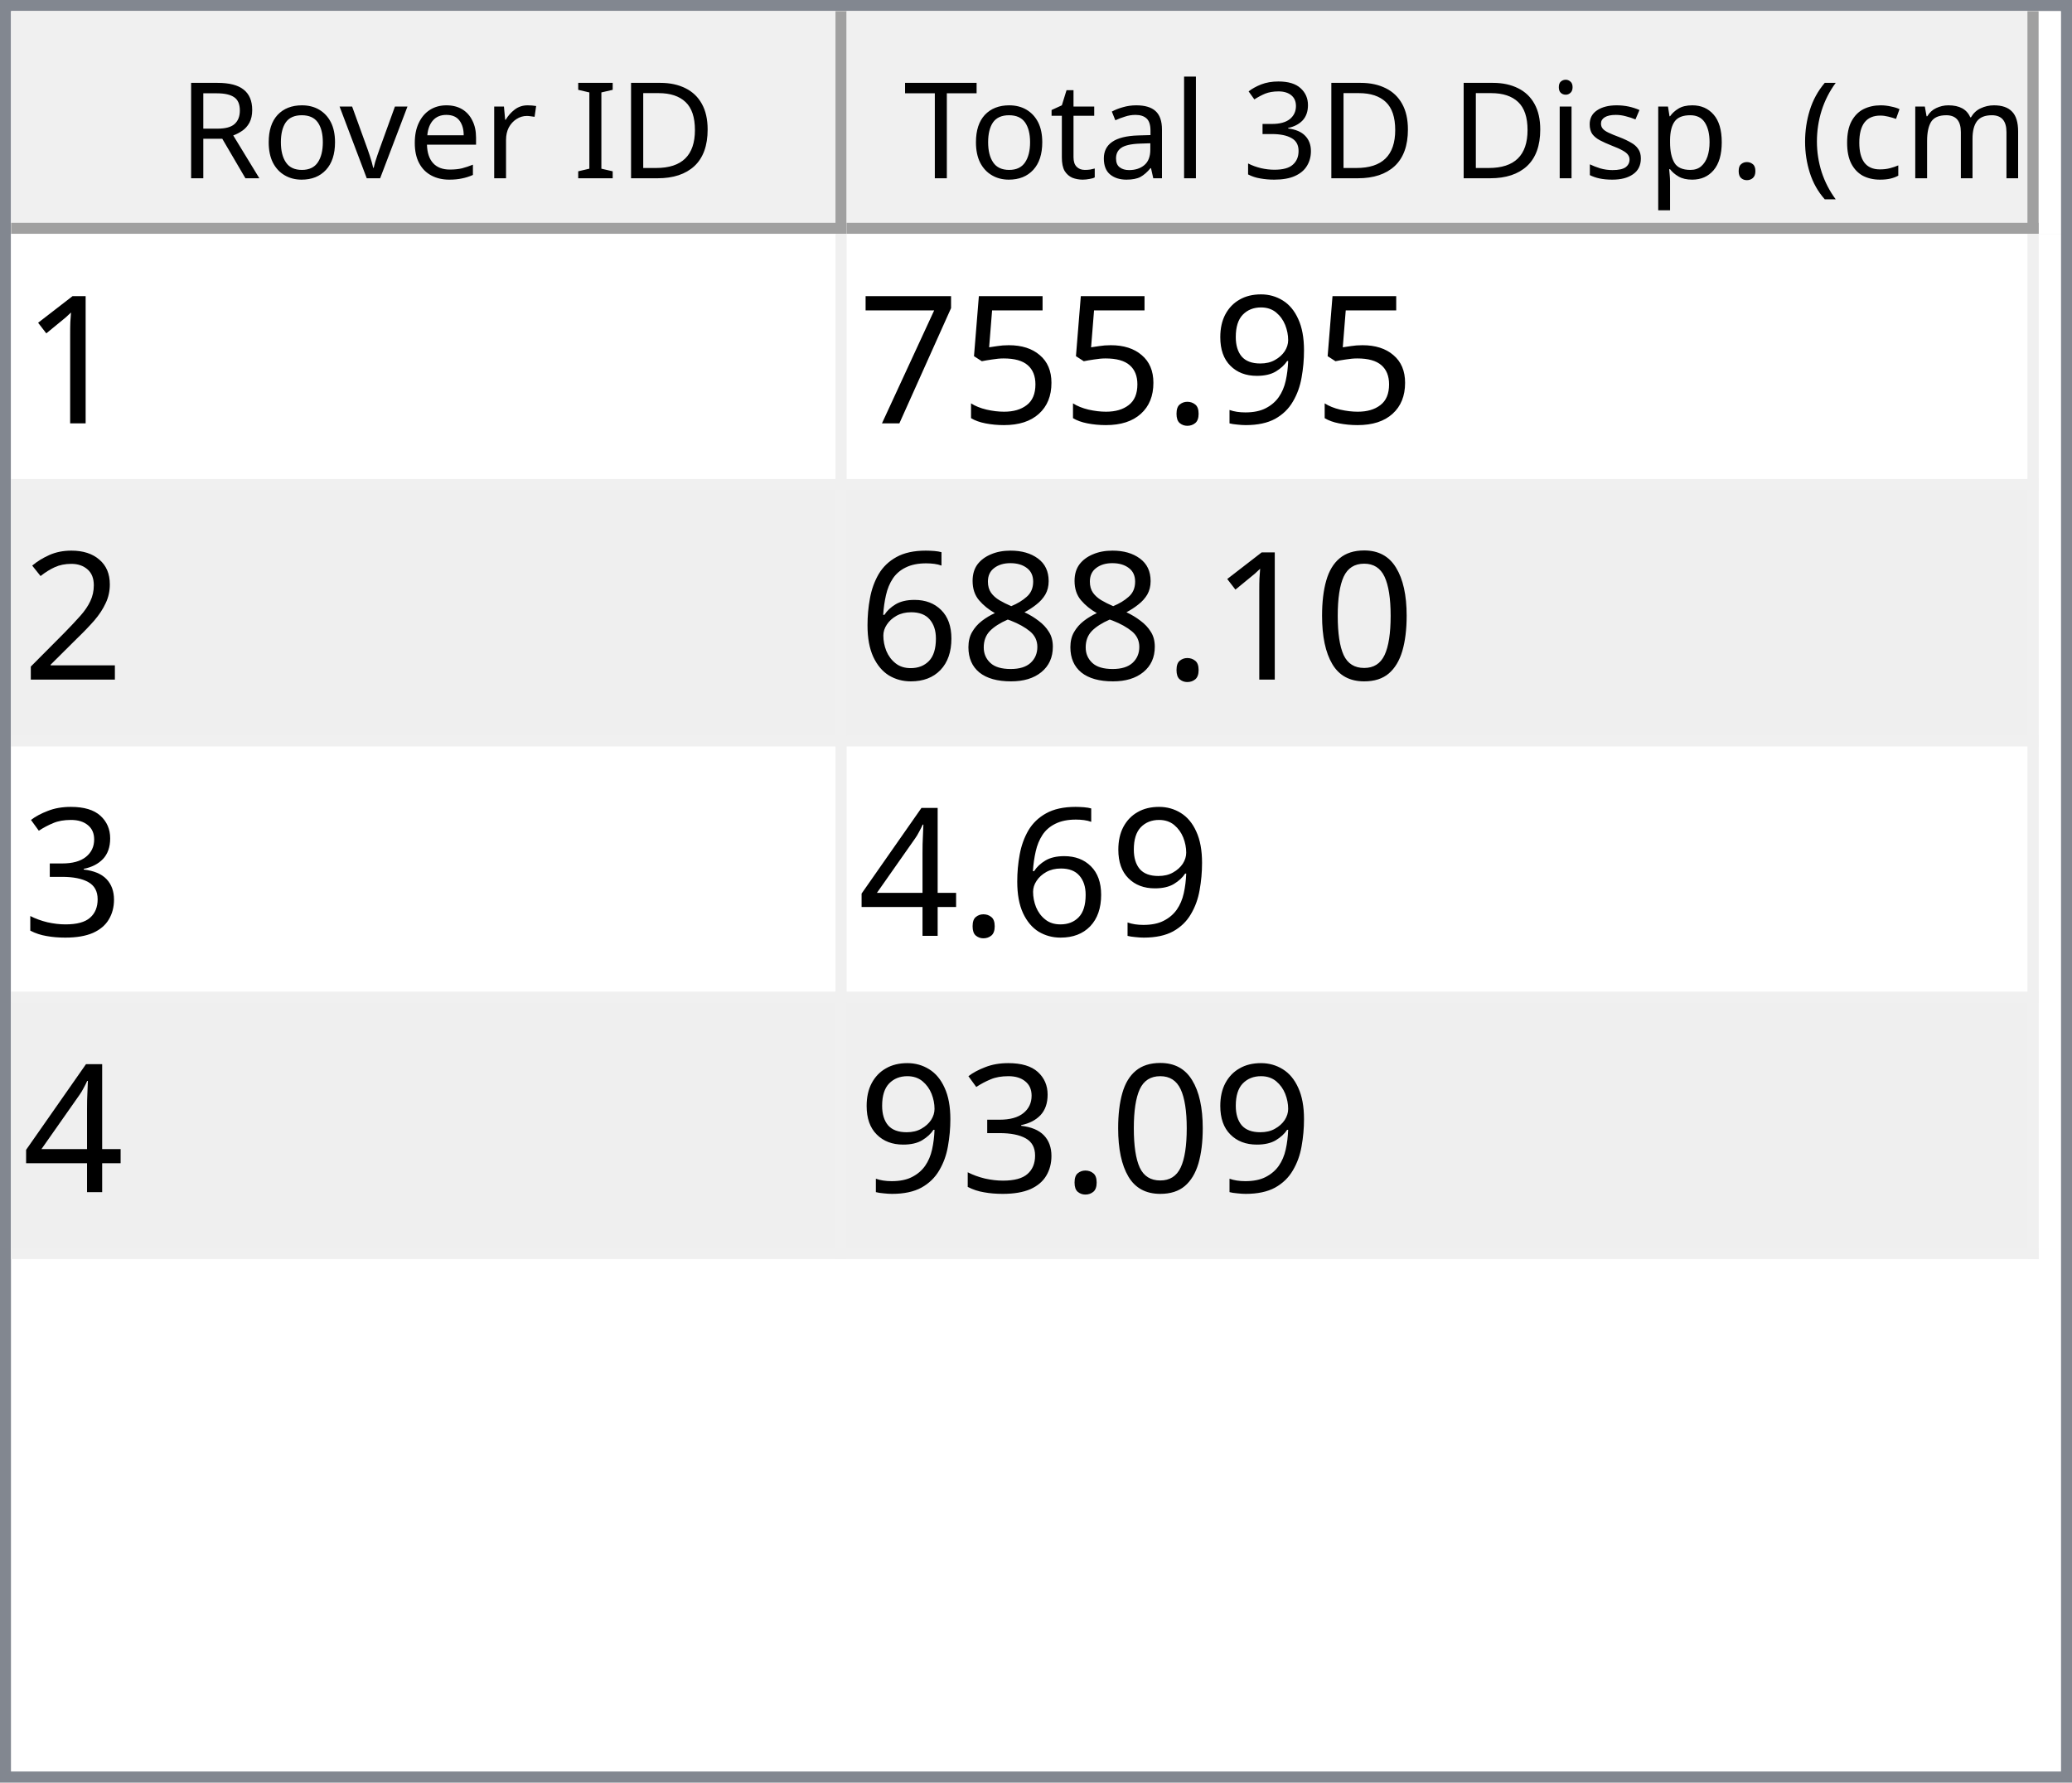
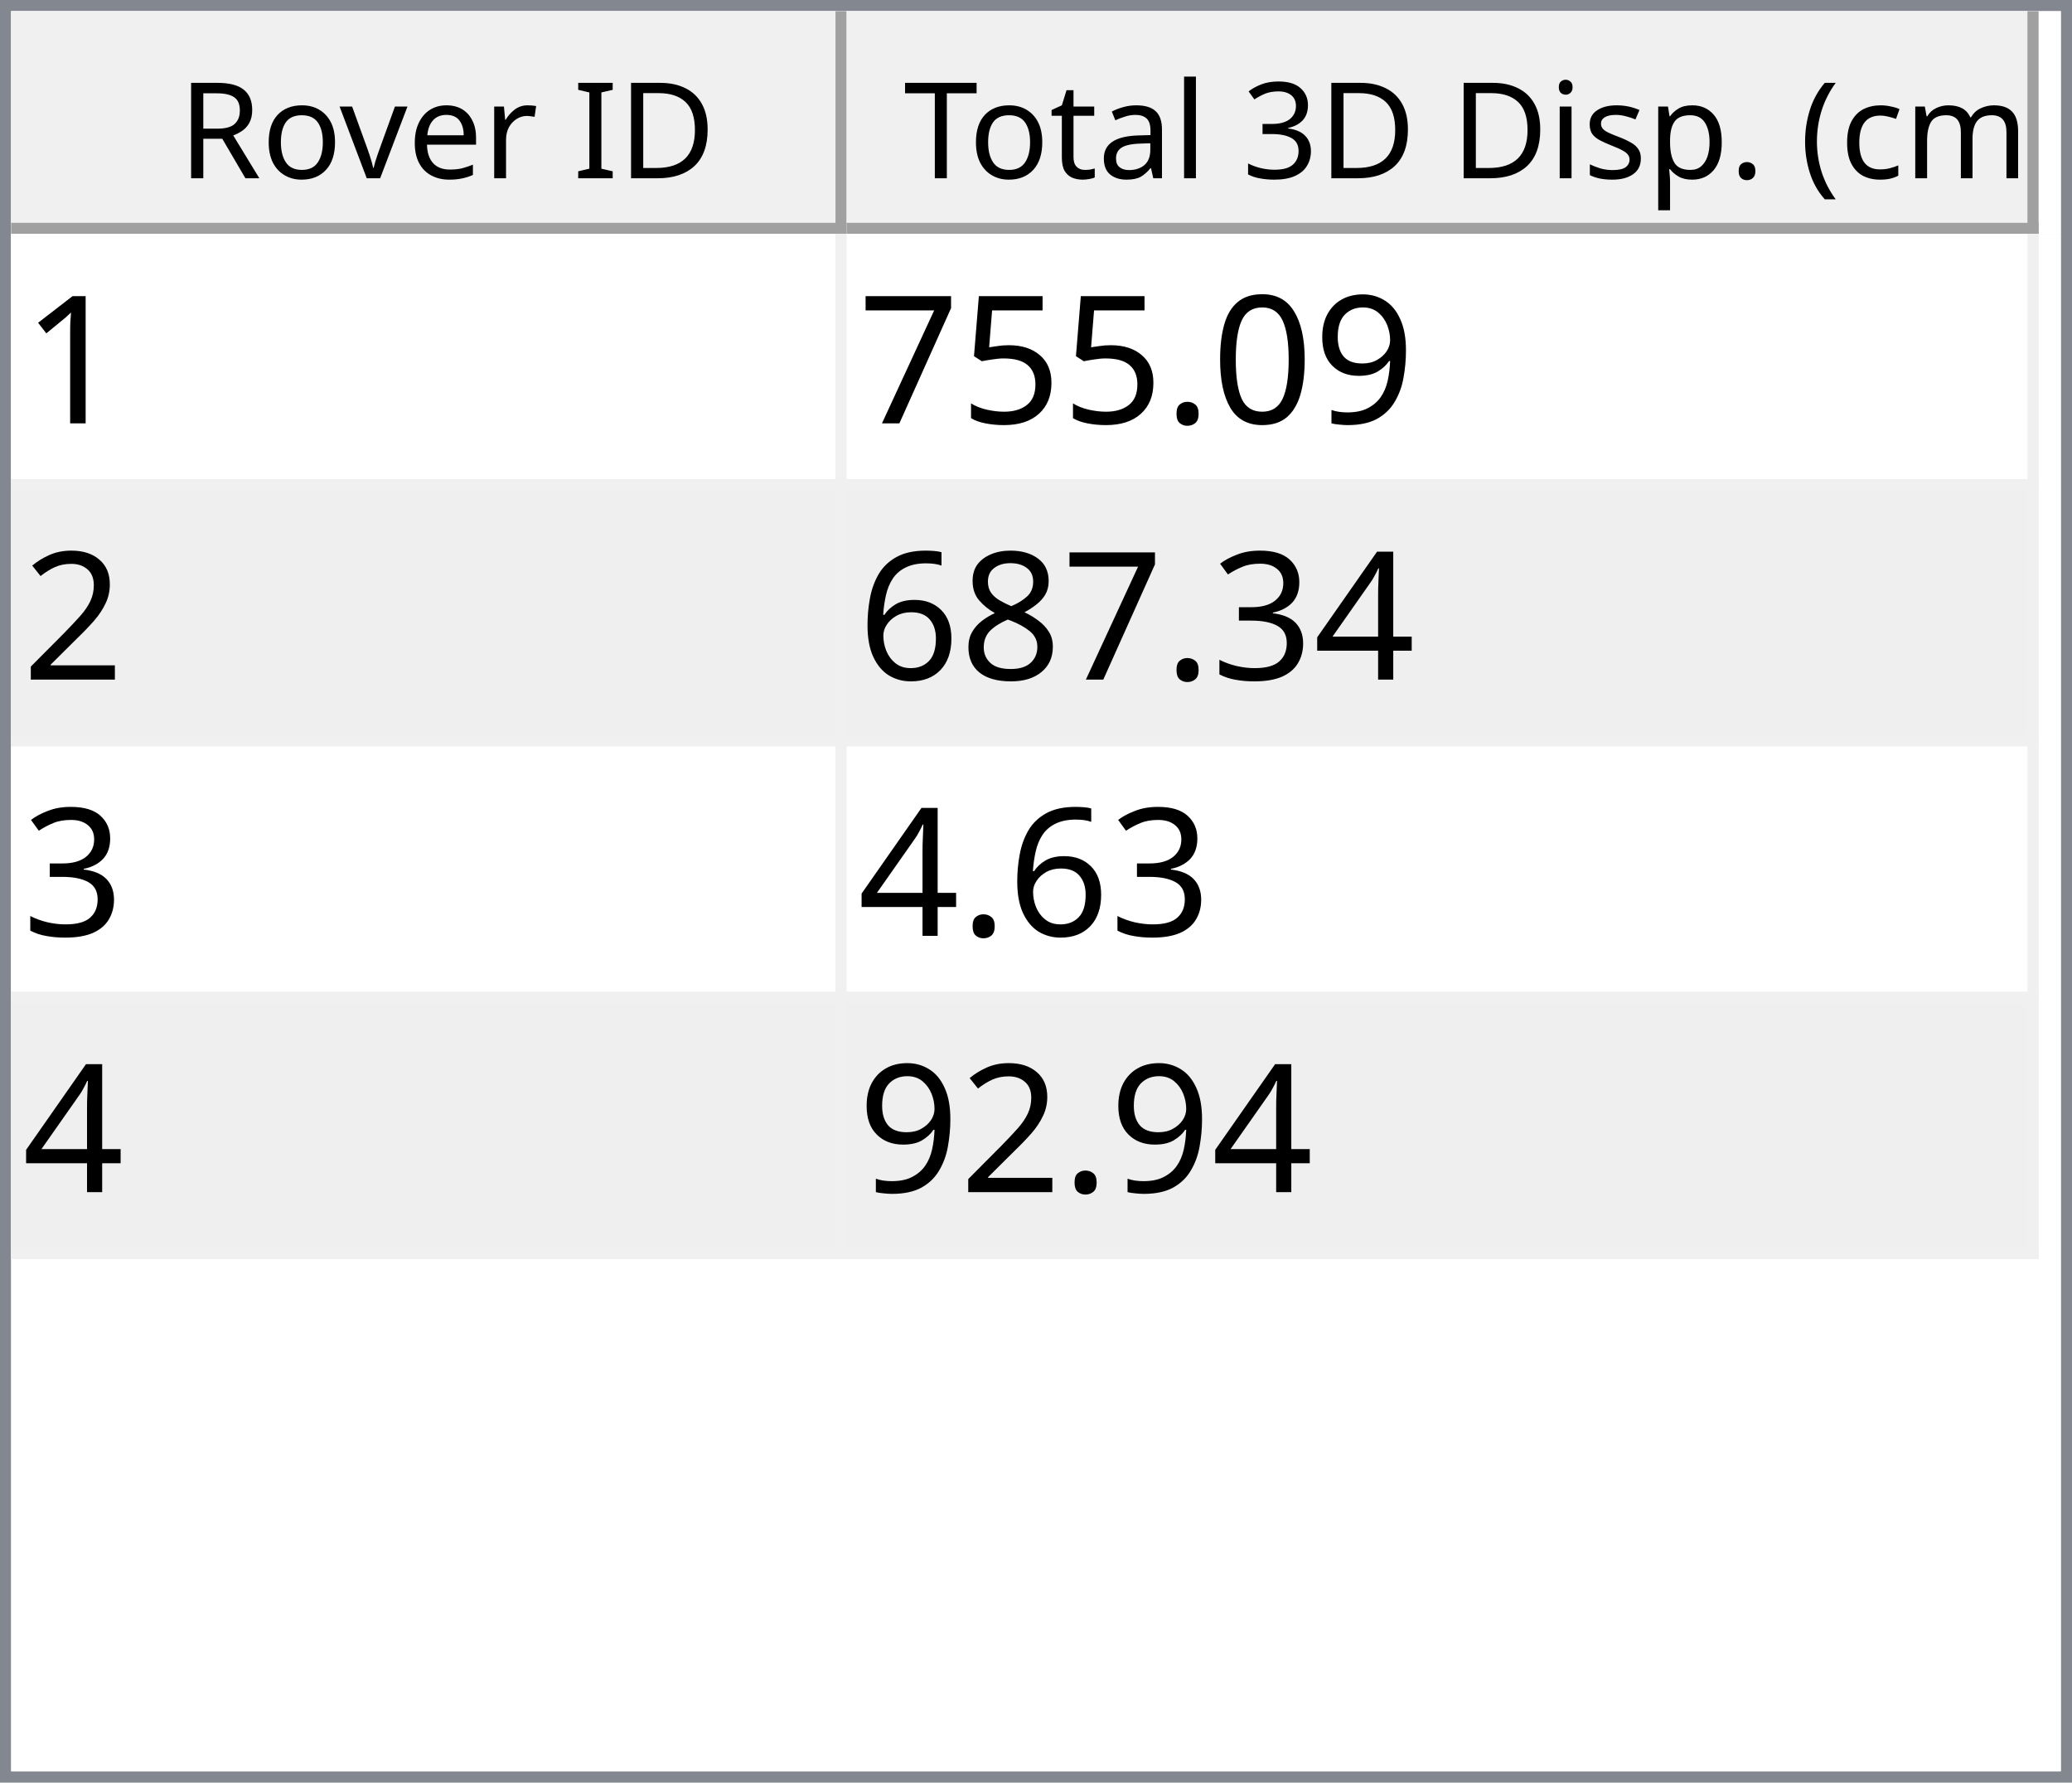
<svg xmlns="http://www.w3.org/2000/svg" style="fill-opacity:1; color-rendering:auto; color-interpolation:auto; text-rendering:auto; stroke:black; stroke-linecap:square; stroke-miterlimit:10; shape-rendering:auto; stroke-opacity:1; fill:black; stroke-dasharray:none; font-weight:normal; stroke-width:1; font-family:'Dialog'; font-style:normal; stroke-linejoin:miter; font-size:12px; stroke-dashoffset:0; image-rendering:auto;" width="186" height="160">
  <defs id="genericDefs" />
  <g>
    <defs id="defs1">
      <clipPath clipPathUnits="userSpaceOnUse" id="clipPath1">
        <path d="M0 0 L186 0 L186 160 L0 160 L0 0 Z" />
      </clipPath>
      <clipPath clipPathUnits="userSpaceOnUse" id="clipPath2">
        <path d="M0 0 L0 160 L186 160 L186 0 Z" />
      </clipPath>
      <clipPath clipPathUnits="userSpaceOnUse" id="clipPath3">
        <path d="M0 0 L0 20 L184 20 L184 0 Z" />
      </clipPath>
      <clipPath clipPathUnits="userSpaceOnUse" id="clipPath4">
        <path d="M0 0 L0 20 L75 20 L75 0 Z" />
      </clipPath>
      <clipPath clipPathUnits="userSpaceOnUse" id="clipPath5">
        <path d="M1 1 L1 19 L74 19 L74 1 Z" />
      </clipPath>
      <clipPath clipPathUnits="userSpaceOnUse" id="clipPath6">
        <path d="M0 0 L0 18 L73 18 L73 0 Z" />
      </clipPath>
      <clipPath clipPathUnits="userSpaceOnUse" id="clipPath7">
        <path d="M-0.5 -0.5 L-0.5 19.5 L74.5 19.5 L74.5 -0.5 Z" />
      </clipPath>
      <clipPath clipPathUnits="userSpaceOnUse" id="clipPath8">
        <path d="M0 0 L0 20 L107 20 L107 0 Z" />
      </clipPath>
      <clipPath clipPathUnits="userSpaceOnUse" id="clipPath9">
        <path d="M1 1 L1 19 L106 19 L106 1 Z" />
      </clipPath>
      <clipPath clipPathUnits="userSpaceOnUse" id="clipPath10">
        <path d="M0 0 L0 18 L105 18 L105 0 Z" />
      </clipPath>
      <clipPath clipPathUnits="userSpaceOnUse" id="clipPath11">
        <path d="M-0.5 -0.5 L-0.5 19.5 L106.5 19.5 L106.5 -0.5 Z" />
      </clipPath>
      <clipPath clipPathUnits="userSpaceOnUse" id="clipPath12">
        <path d="M0 0 L0 138 L184 138 L184 0 Z" />
      </clipPath>
      <clipPath clipPathUnits="userSpaceOnUse" id="clipPath13">
        <path d="M0 0 L0 92 L182 92 L182 0 Z" />
      </clipPath>
      <clipPath clipPathUnits="userSpaceOnUse" id="clipPath14">
        <path d="M-0.5 -0.5 L-0.5 91.5 L181.5 91.5 L181.5 -0.5 Z" />
      </clipPath>
      <clipPath clipPathUnits="userSpaceOnUse" id="clipPath15">
        <path d="M0 0 L0 22 L74 22 L74 0 Z" />
      </clipPath>
      <clipPath clipPathUnits="userSpaceOnUse" id="clipPath16">
        <path d="M0 0 L0 22 L106 22 L106 0 Z" />
      </clipPath>
      <font horiz-adv-x="64.551" id="font1">
        <font-face ascent="107.91" descent="25.098" units-per-em="100" style="font-style:normal; font-family:Segoe UI; font-weight:normal;" />
        <missing-glyph horiz-adv-x="64.551" d="M8.109 0 L8.109 68.266 L56.453 68.266 L56.453 0 L8.109 0 ZM15.328 7.234 L49.219 7.234 L49.219 61.031 L15.328 61.031 L15.328 7.234 Z" />
        <glyph unicode="D" horiz-adv-x="70.117" d="M9.188 0 L9.188 70.016 L28.516 70.016 Q65.531 70.016 65.531 35.891 Q65.531 19.672 55.25 9.836 Q44.969 0 27.734 0 L9.188 0 ZM17.391 62.594 L17.391 7.422 L27.828 7.422 Q41.609 7.422 49.273 14.797 Q56.938 22.172 56.938 35.688 Q56.938 62.594 28.328 62.594 L17.391 62.594 Z" />
        <glyph unicode="I" horiz-adv-x="26.611" d="M17.391 0 L9.188 0 L9.188 70.016 L17.391 70.016 L17.391 0 Z" />
        <glyph unicode=" " horiz-adv-x="27.393" d="" />
        <glyph unicode="r" horiz-adv-x="34.766" d="M34.188 41.891 Q32.078 43.5 28.125 43.5 Q23 43.5 19.555 38.672 Q16.109 33.844 16.109 25.484 L16.109 0 L8.109 0 L8.109 50 L16.109 50 L16.109 39.703 L16.312 39.703 Q18.016 44.969 21.531 47.922 Q25.047 50.875 29.391 50.875 Q32.516 50.875 34.188 50.203 L34.188 41.891 Z" />
        <glyph unicode="e" horiz-adv-x="52.295" d="M48.297 23 L12.984 23 Q13.188 14.656 17.484 10.109 Q21.781 5.562 29.297 5.562 Q37.75 5.562 44.828 11.141 L44.828 3.609 Q38.234 -1.172 27.391 -1.172 Q16.797 -1.172 10.742 5.641 Q4.688 12.453 4.688 24.812 Q4.688 36.469 11.305 43.82 Q17.922 51.172 27.734 51.172 Q37.547 51.172 42.922 44.828 Q48.297 38.484 48.297 27.203 L48.297 23 ZM40.094 29.781 Q40.047 36.719 36.75 40.578 Q33.453 44.438 27.594 44.438 Q21.922 44.438 17.969 40.383 Q14.016 36.328 13.094 29.781 L40.094 29.781 Z" />
        <glyph unicode="v" horiz-adv-x="47.9" d="M47.406 50 L27.484 0 L19.625 0 L0.688 50 L9.469 50 L22.172 13.672 Q23.578 9.672 23.922 6.688 L24.125 6.688 Q24.609 10.453 25.688 13.484 L38.969 50 L47.406 50 Z" />
        <glyph unicode="o" horiz-adv-x="58.594" d="M29 -1.172 Q17.922 -1.172 11.305 5.836 Q4.688 12.844 4.688 24.422 Q4.688 37.016 11.57 44.094 Q18.453 51.172 30.172 51.172 Q41.359 51.172 47.633 44.289 Q53.906 37.406 53.906 25.203 Q53.906 13.234 47.141 6.031 Q40.375 -1.172 29 -1.172 ZM29.594 44.438 Q21.875 44.438 17.383 39.188 Q12.891 33.938 12.891 24.703 Q12.891 15.828 17.43 10.695 Q21.969 5.562 29.594 5.562 Q37.359 5.562 41.531 10.594 Q45.703 15.625 45.703 24.906 Q45.703 34.281 41.531 39.359 Q37.359 44.438 29.594 44.438 Z" />
        <glyph unicode="R" horiz-adv-x="59.814" d="M59.375 0 L49.609 0 L37.891 19.625 Q36.281 22.359 34.766 24.289 Q33.25 26.219 31.664 27.438 Q30.078 28.656 28.25 29.219 Q26.422 29.781 24.125 29.781 L17.391 29.781 L17.391 0 L9.188 0 L9.188 70.016 L30.078 70.016 Q34.672 70.016 38.555 68.867 Q42.438 67.719 45.289 65.375 Q48.141 63.031 49.758 59.547 Q51.375 56.062 51.375 51.375 Q51.375 47.703 50.273 44.656 Q49.172 41.609 47.148 39.211 Q45.125 36.812 42.266 35.133 Q39.406 33.453 35.844 32.516 L35.844 32.328 Q37.594 31.547 38.891 30.547 Q40.188 29.547 41.359 28.18 Q42.531 26.812 43.68 25.078 Q44.828 23.344 46.234 21.047 L59.375 0 ZM17.391 62.594 L17.391 37.203 L28.516 37.203 Q31.594 37.203 34.203 38.133 Q36.812 39.062 38.719 40.797 Q40.625 42.531 41.703 45.047 Q42.781 47.562 42.781 50.688 Q42.781 56.297 39.141 59.445 Q35.5 62.594 28.609 62.594 L17.391 62.594 Z" />
        <glyph unicode=")" horiz-adv-x="30.176" d="M8.297 -15.922 L1.172 -15.922 Q16.406 2.344 16.406 26.812 Q16.406 51.469 1.078 70.016 L8.297 70.016 Q23.531 52.156 23.531 26.703 Q23.531 1.375 8.297 -15.922 Z" />
        <glyph unicode="m" horiz-adv-x="86.133" d="M79.109 0 L71.094 0 L71.094 28.719 Q71.094 37.016 68.531 40.727 Q65.969 44.438 59.906 44.438 Q54.781 44.438 51.195 39.75 Q47.609 35.062 47.609 28.516 L47.609 0 L39.594 0 L39.594 29.688 Q39.594 44.438 28.219 44.438 Q22.953 44.438 19.531 40.016 Q16.109 35.594 16.109 28.516 L16.109 0 L8.109 0 L8.109 50 L16.109 50 L16.109 42.094 L16.312 42.094 Q21.625 51.172 31.844 51.172 Q36.969 51.172 40.773 48.312 Q44.578 45.453 46 40.828 Q51.562 51.172 62.594 51.172 Q79.109 51.172 79.109 30.812 L79.109 0 Z" />
        <glyph unicode="c" horiz-adv-x="46.191" d="M42.188 2.297 Q36.422 -1.172 28.516 -1.172 Q17.828 -1.172 11.258 5.789 Q4.688 12.75 4.688 23.828 Q4.688 36.188 11.766 43.68 Q18.844 51.172 30.672 51.172 Q37.25 51.172 42.281 48.734 L42.281 40.531 Q36.719 44.438 30.375 44.438 Q22.703 44.438 17.797 38.945 Q12.891 33.453 12.891 24.516 Q12.891 15.719 17.508 10.641 Q22.125 5.562 29.891 5.562 Q36.422 5.562 42.188 9.906 L42.188 2.297 Z" />
        <glyph unicode="(" horiz-adv-x="30.176" d="M29.109 -15.922 L21.969 -15.922 Q6.844 1.375 6.844 26.703 Q6.844 52.156 21.969 70.016 L29.203 70.016 Q13.875 51.469 13.875 26.812 Q13.875 2.344 29.109 -15.922 Z" />
        <glyph unicode="." horiz-adv-x="21.68" d="M10.891 -1.078 Q8.641 -1.078 7.055 0.539 Q5.469 2.156 5.469 4.391 Q5.469 6.641 7.055 8.273 Q8.641 9.906 10.891 9.906 Q13.188 9.906 14.797 8.273 Q16.406 6.641 16.406 4.391 Q16.406 2.156 14.797 0.539 Q13.188 -1.078 10.891 -1.078 Z" />
        <glyph unicode="p" horiz-adv-x="58.789" d="M16.312 7.234 L16.109 7.234 L16.109 -23 L8.109 -23 L8.109 50 L16.109 50 L16.109 41.219 L16.312 41.219 Q22.219 51.172 33.594 51.172 Q43.266 51.172 48.688 44.461 Q54.109 37.75 54.109 26.469 Q54.109 13.922 48 6.375 Q41.891 -1.172 31.297 -1.172 Q21.578 -1.172 16.312 7.234 ZM16.109 27.391 L16.109 20.406 Q16.109 14.203 20.141 9.883 Q24.172 5.562 30.375 5.562 Q37.641 5.562 41.773 11.133 Q45.906 16.703 45.906 26.609 Q45.906 34.969 42.047 39.703 Q38.188 44.438 31.594 44.438 Q24.609 44.438 20.359 39.578 Q16.109 34.719 16.109 27.391 Z" />
        <glyph unicode="s" horiz-adv-x="42.432" d="M5.078 1.812 L5.078 10.406 Q11.625 5.562 19.484 5.562 Q30.031 5.562 30.031 12.594 Q30.031 14.594 29.125 15.992 Q28.219 17.391 26.68 18.461 Q25.141 19.531 23.07 20.383 Q21 21.234 18.609 22.172 Q15.281 23.484 12.766 24.828 Q10.25 26.172 8.57 27.859 Q6.891 29.547 6.031 31.695 Q5.172 33.844 5.172 36.719 Q5.172 40.234 6.789 42.945 Q8.406 45.656 11.086 47.484 Q13.766 49.312 17.211 50.242 Q20.656 51.172 24.312 51.172 Q30.812 51.172 35.938 48.922 L35.938 40.828 Q30.422 44.438 23.25 44.438 Q21 44.438 19.195 43.922 Q17.391 43.406 16.094 42.477 Q14.797 41.547 14.086 40.258 Q13.375 38.969 13.375 37.406 Q13.375 35.453 14.086 34.133 Q14.797 32.812 16.164 31.789 Q17.531 30.766 19.484 29.938 Q21.438 29.109 23.922 28.125 Q27.25 26.859 29.883 25.516 Q32.516 24.172 34.375 22.484 Q36.234 20.797 37.234 18.602 Q38.234 16.406 38.234 13.375 Q38.234 9.672 36.602 6.938 Q34.969 4.203 32.234 2.398 Q29.5 0.594 25.93 -0.289 Q22.359 -1.172 18.453 -1.172 Q10.75 -1.172 5.078 1.812 Z" />
        <glyph unicode="i" horiz-adv-x="24.219" d="M12.203 62.703 Q10.062 62.703 8.547 64.164 Q7.031 65.625 7.031 67.875 Q7.031 70.125 8.547 71.609 Q10.062 73.094 12.203 73.094 Q14.406 73.094 15.945 71.609 Q17.484 70.125 17.484 67.875 Q17.484 65.719 15.945 64.211 Q14.406 62.703 12.203 62.703 ZM16.109 0 L8.109 0 L8.109 50 L16.109 50 L16.109 0 Z" />
        <glyph unicode="3" horiz-adv-x="53.906" d="M46.531 19.828 Q46.531 15.094 44.75 11.211 Q42.969 7.328 39.719 4.57 Q36.469 1.812 31.93 0.297 Q27.391 -1.219 21.922 -1.219 Q11.922 -1.219 6 2.594 L6 11.188 Q13.094 5.609 22.219 5.609 Q25.875 5.609 28.828 6.539 Q31.781 7.469 33.906 9.227 Q36.031 10.984 37.18 13.477 Q38.328 15.969 38.328 19.094 Q38.328 32.812 18.797 32.812 L12.984 32.812 L12.984 39.594 L18.5 39.594 Q35.797 39.594 35.797 52.484 Q35.797 64.406 22.609 64.406 Q15.188 64.406 8.688 59.422 L8.688 67.188 Q15.375 71.188 24.609 71.188 Q29 71.188 32.57 69.969 Q36.141 68.75 38.68 66.555 Q41.219 64.359 42.609 61.281 Q44 58.203 44 54.5 Q44 40.672 30.031 36.719 L30.031 36.531 Q33.594 36.141 36.625 34.797 Q39.656 33.453 41.852 31.305 Q44.047 29.156 45.289 26.25 Q46.531 23.344 46.531 19.828 Z" />
        <glyph unicode="l" horiz-adv-x="24.219" d="M16.109 0 L8.109 0 L8.109 74.031 L16.109 74.031 L16.109 0 Z" />
        <glyph unicode="a" horiz-adv-x="50.879" d="M43.891 0 L35.891 0 L35.891 7.812 L35.688 7.812 Q30.469 -1.172 20.312 -1.172 Q12.844 -1.172 8.617 2.781 Q4.391 6.734 4.391 13.281 Q4.391 27.297 20.906 29.594 L35.891 31.688 Q35.891 44.438 25.594 44.438 Q16.547 44.438 9.281 38.281 L9.281 46.484 Q16.656 51.172 26.266 51.172 Q43.891 51.172 43.891 32.516 L43.891 0 ZM35.891 25.297 L23.828 23.641 Q18.266 22.859 15.43 20.875 Q12.594 18.891 12.594 13.875 Q12.594 10.203 15.211 7.883 Q17.828 5.562 22.172 5.562 Q28.125 5.562 32.008 9.742 Q35.891 13.922 35.891 20.312 L35.891 25.297 Z" />
        <glyph unicode="t" horiz-adv-x="33.887" d="M31.297 0.484 Q28.469 -1.078 23.828 -1.078 Q10.688 -1.078 10.688 13.578 L10.688 43.172 L2.094 43.172 L2.094 50 L10.688 50 L10.688 62.203 L18.703 64.797 L18.703 50 L31.297 50 L31.297 43.172 L18.703 43.172 L18.703 14.984 Q18.703 9.969 20.414 7.82 Q22.125 5.672 26.078 5.672 Q29.109 5.672 31.297 7.328 L31.297 0.484 Z" />
        <glyph unicode="T" horiz-adv-x="52.393" d="M50.594 62.594 L30.375 62.594 L30.375 0 L22.172 0 L22.172 62.594 L2 62.594 L2 70.016 L50.594 70.016 L50.594 62.594 Z" />
      </font>
      <font horiz-adv-x="75.0" id="font2">
        <font-face ascent="100.537" descent="21.973" units-per-em="100" style="font-style:normal; font-family:sans-serif; font-weight:normal;" />
        <missing-glyph horiz-adv-x="75.0" d="M12.5 0 L12.5 62.5 L62.5 62.5 L62.5 0 L12.5 0 ZM14.062 1.562 L60.938 1.562 L60.938 60.938 L14.062 60.938 L14.062 1.562 Z" />
        <glyph unicode="1" horiz-adv-x="55.615" d="M37.25 0 L28.469 0 L28.469 56 Q25.297 52.984 20.141 49.953 Q14.984 46.922 10.891 45.406 L10.891 53.906 Q18.266 57.375 23.781 62.305 Q29.297 67.234 31.594 71.875 L37.25 71.875 L37.25 0 Z" />
        <glyph unicode="9" horiz-adv-x="55.615" d="M5.469 16.547 L13.922 17.328 Q14.984 11.375 18.016 8.688 Q21.047 6 25.781 6 Q29.828 6 32.883 7.859 Q35.938 9.719 37.891 12.82 Q39.844 15.922 41.164 21.195 Q42.484 26.469 42.484 31.938 Q42.484 32.516 42.438 33.688 Q39.797 29.5 35.234 26.883 Q30.672 24.266 25.344 24.266 Q16.453 24.266 10.305 30.711 Q4.156 37.156 4.156 47.703 Q4.156 58.594 10.578 65.234 Q17 71.875 26.656 71.875 Q33.641 71.875 39.43 68.117 Q45.219 64.359 48.219 57.398 Q51.219 50.438 51.219 37.25 Q51.219 23.531 48.242 15.406 Q45.266 7.281 39.383 3.031 Q33.5 -1.219 25.594 -1.219 Q17.188 -1.219 11.867 3.445 Q6.547 8.109 5.469 16.547 ZM41.453 48.141 Q41.453 55.719 37.43 60.156 Q33.406 64.594 27.734 64.594 Q21.875 64.594 17.531 59.812 Q13.188 55.031 13.188 47.406 Q13.188 40.578 17.312 36.305 Q21.438 32.031 27.484 32.031 Q33.594 32.031 37.523 36.305 Q41.453 40.578 41.453 48.141 Z" />
+         <glyph unicode="0" horiz-adv-x="55.615" d="M4.156 35.297 Q4.156 48 6.766 55.742 Q9.375 63.484 14.523 67.68 Q19.672 71.875 27.484 71.875 Q33.25 71.875 37.594 69.555 Q41.938 67.234 44.773 62.867 Q47.609 58.5 49.219 52.227 Q50.828 45.953 50.828 35.297 Q50.828 22.703 48.242 14.969 Q45.656 7.234 40.508 3.008 Q35.359 -1.219 27.484 -1.219 Q17.141 -1.219 11.234 6.203 Q4.156 15.141 4.156 35.297 ZM13.188 35.297 Q13.188 17.672 17.312 11.836 Q21.438 6 27.484 6 Q33.547 6 37.672 11.859 Q41.797 17.719 41.797 35.297 Q41.797 52.984 37.672 58.789 Q33.547 64.594 27.391 64.594 Q21.344 64.594 17.719 59.469 Q13.188 52.938 13.188 35.297 Z" />
        <glyph unicode="." horiz-adv-x="27.783" d="M9.078 0 L9.078 10.016 L19.094 10.016 L19.094 0 L9.078 0 Z" />
        <glyph unicode="5" horiz-adv-x="55.615" d="M4.156 18.75 L13.375 19.531 Q14.406 12.797 18.141 9.398 Q21.875 6 27.156 6 Q33.5 6 37.891 10.789 Q42.281 15.578 42.281 23.484 Q42.281 31 38.062 35.352 Q33.844 39.703 27 39.703 Q22.75 39.703 19.336 37.773 Q15.922 35.844 13.969 32.766 L5.719 33.844 L12.641 70.609 L48.25 70.609 L48.25 62.203 L19.672 62.203 L15.828 42.969 Q22.266 47.469 29.344 47.469 Q38.719 47.469 45.164 40.969 Q51.609 34.469 51.609 24.266 Q51.609 14.547 45.953 7.469 Q39.062 -1.219 27.156 -1.219 Q17.391 -1.219 11.211 4.25 Q5.031 9.719 4.156 18.75 Z" />
        <glyph unicode="7" horiz-adv-x="55.615" d="M4.734 62.203 L4.734 70.656 L51.078 70.656 L51.078 63.812 Q44.234 56.547 37.523 44.484 Q30.812 32.422 27.156 19.672 Q24.516 10.688 23.781 0 L14.75 0 Q14.891 8.453 18.062 20.414 Q21.234 32.375 27.172 43.484 Q33.109 54.594 39.797 62.203 L4.734 62.203 Z" />
        <glyph unicode="2" horiz-adv-x="55.615" d="M50.344 8.453 L50.344 0 L3.031 0 Q2.938 3.172 4.047 6.109 Q5.859 10.938 9.836 15.625 Q13.812 20.312 21.344 26.469 Q33.016 36.031 37.117 41.625 Q41.219 47.219 41.219 52.203 Q41.219 57.422 37.477 61.008 Q33.734 64.594 27.734 64.594 Q21.391 64.594 17.578 60.789 Q13.766 56.984 13.719 50.25 L4.688 51.172 Q5.609 61.281 11.664 66.578 Q17.719 71.875 27.938 71.875 Q38.234 71.875 44.242 66.164 Q50.25 60.453 50.25 52 Q50.25 47.703 48.492 43.555 Q46.734 39.406 42.656 34.812 Q38.578 30.219 29.109 22.219 Q21.188 15.578 18.945 13.211 Q16.703 10.844 15.234 8.453 L50.344 8.453 Z" />
-         <glyph unicode="0" horiz-adv-x="55.615" d="M4.156 35.297 Q4.156 48 6.766 55.742 Q9.375 63.484 14.523 67.68 Q19.672 71.875 27.484 71.875 Q33.25 71.875 37.594 69.555 Q41.938 67.234 44.773 62.867 Q47.609 58.5 49.219 52.227 Q50.828 45.953 50.828 35.297 Q50.828 22.703 48.242 14.969 Q45.656 7.234 40.508 3.008 Q35.359 -1.219 27.484 -1.219 Q17.141 -1.219 11.234 6.203 Q4.156 15.141 4.156 35.297 ZM13.188 35.297 Q13.188 17.672 17.312 11.836 Q21.438 6 27.484 6 Q33.547 6 37.672 11.859 Q41.797 17.719 41.797 35.297 Q41.797 52.984 37.672 58.789 Q33.547 64.594 27.391 64.594 Q21.344 64.594 17.719 59.469 Q13.188 52.938 13.188 35.297 Z" />
+         <glyph unicode="4" horiz-adv-x="55.615" d="M32.328 0 L32.328 17.141 L1.266 17.141 L1.266 25.203 L33.938 71.578 L41.109 71.578 L41.109 25.203 L50.781 25.203 L50.781 17.141 L41.109 17.141 L41.109 0 L32.328 0 ZM32.328 25.203 L32.328 57.469 L9.906 25.203 L32.328 25.203 Z" />
+         <glyph unicode="3" horiz-adv-x="55.615" d="M4.203 18.891 L12.984 20.062 Q14.5 12.594 18.141 9.297 Q21.781 6 27 6 Q33.203 6 37.477 10.297 Q41.75 14.594 41.75 20.953 Q41.75 27 37.797 30.93 Q33.844 34.859 27.734 34.859 Q25.25 34.859 21.531 33.891 L22.516 41.609 Q23.391 41.5 23.922 41.5 Q29.547 41.5 34.039 44.43 Q38.531 47.359 38.531 53.469 Q38.531 58.297 35.258 61.477 Q31.984 64.656 26.812 64.656 Q21.688 64.656 18.266 61.43 Q14.844 58.203 13.875 51.766 L5.078 53.328 Q6.688 62.156 12.398 67.016 Q18.109 71.875 26.609 71.875 Q32.469 71.875 37.398 69.359 Q42.328 66.844 44.945 62.5 Q47.562 58.156 47.562 53.266 Q47.562 48.641 45.07 44.828 Q42.578 41.016 37.703 38.766 Q44.047 37.312 47.562 32.695 Q51.078 28.078 51.078 21.141 Q51.078 11.766 44.242 5.25 Q37.406 -1.266 26.953 -1.266 Q17.531 -1.266 11.305 4.352 Q5.078 9.969 4.203 18.891 Z" />
        <glyph unicode="8" horiz-adv-x="55.615" d="M17.672 38.812 Q12.203 40.828 9.57 44.539 Q6.938 48.25 6.938 53.422 Q6.938 61.234 12.555 66.555 Q18.172 71.875 27.484 71.875 Q36.859 71.875 42.578 66.43 Q48.297 60.984 48.297 53.172 Q48.297 48.188 45.68 44.508 Q43.062 40.828 37.75 38.812 Q44.344 36.672 47.781 31.883 Q51.219 27.094 51.219 20.453 Q51.219 11.281 44.727 5.031 Q38.234 -1.219 27.641 -1.219 Q17.047 -1.219 10.547 5.055 Q4.047 11.328 4.047 20.703 Q4.047 27.688 7.594 32.398 Q11.141 37.109 17.672 38.812 ZM15.922 53.719 Q15.922 48.641 19.195 45.414 Q22.469 42.188 27.688 42.188 Q32.766 42.188 36.016 45.383 Q39.266 48.578 39.266 53.219 Q39.266 58.062 35.914 61.359 Q32.562 64.656 27.594 64.656 Q22.562 64.656 19.242 61.43 Q15.922 58.203 15.922 53.719 ZM13.094 20.656 Q13.094 16.891 14.875 13.375 Q16.656 9.859 20.172 7.93 Q23.688 6 27.734 6 Q34.031 6 38.133 10.055 Q42.234 14.109 42.234 20.359 Q42.234 26.703 38.016 30.859 Q33.797 35.016 27.438 35.016 Q21.234 35.016 17.164 30.914 Q13.094 26.812 13.094 20.656 Z" />
        <glyph unicode="6" horiz-adv-x="55.615" d="M49.75 54.047 L41.016 53.375 Q39.844 58.547 37.703 60.891 Q34.125 64.656 28.906 64.656 Q24.703 64.656 21.531 62.312 Q17.391 59.281 14.992 53.469 Q12.594 47.656 12.5 36.922 Q15.672 41.75 20.266 44.094 Q24.859 46.438 29.891 46.438 Q38.672 46.438 44.852 39.969 Q51.031 33.5 51.031 23.25 Q51.031 16.5 48.125 10.719 Q45.219 4.938 40.141 1.859 Q35.062 -1.219 28.609 -1.219 Q17.625 -1.219 10.695 6.859 Q3.766 14.938 3.766 33.5 Q3.766 54.25 11.422 63.672 Q18.109 71.875 29.438 71.875 Q37.891 71.875 43.289 67.141 Q48.688 62.406 49.75 54.047 ZM13.875 23.188 Q13.875 18.656 15.797 14.508 Q17.719 10.359 21.188 8.18 Q24.656 6 28.469 6 Q34.031 6 38.039 10.492 Q42.047 14.984 42.047 22.703 Q42.047 30.125 38.086 34.398 Q34.125 38.672 28.125 38.672 Q22.172 38.672 18.023 34.398 Q13.875 30.125 13.875 23.188 Z" />
-         <glyph unicode="3" horiz-adv-x="55.615" d="M4.203 18.891 L12.984 20.062 Q14.5 12.594 18.141 9.297 Q21.781 6 27 6 Q33.203 6 37.477 10.297 Q41.75 14.594 41.75 20.953 Q41.75 27 37.797 30.93 Q33.844 34.859 27.734 34.859 Q25.25 34.859 21.531 33.891 L22.516 41.609 Q23.391 41.5 23.922 41.5 Q29.547 41.5 34.039 44.43 Q38.531 47.359 38.531 53.469 Q38.531 58.297 35.258 61.477 Q31.984 64.656 26.812 64.656 Q21.688 64.656 18.266 61.43 Q14.844 58.203 13.875 51.766 L5.078 53.328 Q6.688 62.156 12.398 67.016 Q18.109 71.875 26.609 71.875 Q32.469 71.875 37.398 69.359 Q42.328 66.844 44.945 62.5 Q47.562 58.156 47.562 53.266 Q47.562 48.641 45.07 44.828 Q42.578 41.016 37.703 38.766 Q44.047 37.312 47.562 32.695 Q51.078 28.078 51.078 21.141 Q51.078 11.766 44.242 5.25 Q37.406 -1.266 26.953 -1.266 Q17.531 -1.266 11.305 4.352 Q5.078 9.969 4.203 18.891 Z" />
-         <glyph unicode="4" horiz-adv-x="55.615" d="M32.328 0 L32.328 17.141 L1.266 17.141 L1.266 25.203 L33.938 71.578 L41.109 71.578 L41.109 25.203 L50.781 25.203 L50.781 17.141 L41.109 17.141 L41.109 0 L32.328 0 ZM32.328 25.203 L32.328 57.469 L9.906 25.203 L32.328 25.203 Z" />
      </font>
    </defs>
    <g style="fill:white; stroke:white;">
      <rect x="0" y="0" width="186" style="clip-path:url(#clipPath1); stroke:none;" height="160" />
    </g>
    <g style="fill:white; text-rendering:optimizeSpeed; color-rendering:optimizeSpeed; image-rendering:optimizeSpeed; shape-rendering:crispEdges; stroke:white; color-interpolation:sRGB;">
      <rect x="0" width="186" height="160" y="0" style="stroke:none;" />
      <path style="stroke:none;" d="M0 160 L186 160 L186 0 L0 0 Z" />
    </g>
    <g style="fill:rgb(240,240,240); font-family:'Segoe UI'; stroke:rgb(240,240,240);">
      <rect x="0" y="0" width="186" style="clip-path:url(#clipPath2); stroke:none;" height="160" />
    </g>
    <g style="fill:rgb(130,135,144); font-family:'Segoe UI'; stroke:rgb(130,135,144);">
      <path d="M0 0 L186 0 L186 160 L0 160 L0 0 ZM1 1 L185 1 L185 159 L1 159 L1 1 Z" style="fill-rule:evenodd; clip-path:url(#clipPath2); stroke:none;" />
    </g>
    <g style="fill:white; font-family:'Segoe UI'; stroke:white;" transform="translate(1,1)">
      <rect x="0" y="0" width="184" style="clip-path:url(#clipPath3); stroke:none;" height="20" />
    </g>
    <g style="fill:rgb(240,240,240); font-family:'Segoe UI'; stroke:rgb(240,240,240);" transform="translate(1,1)">
      <rect x="0" y="0" width="75" style="clip-path:url(#clipPath4); stroke:none;" height="20" />
    </g>
    <g style="font-family:'Segoe UI';" transform="translate(2,2)">
      <text x="14" xml:space="preserve" y="14" style="clip-path:url(#clipPath6); stroke:none;">Rover ID</text>
    </g>
    <g style="fill:rgb(160,160,160); font-family:'Segoe UI'; stroke:rgb(160,160,160); stroke-linejoin:bevel;" transform="translate(1.5,1.5)">
      <line x1="74" x2="74" y1="0" style="fill:none; clip-path:url(#clipPath7);" y2="19" />
    </g>
    <g style="fill:rgb(160,160,160); font-family:'Segoe UI'; stroke:rgb(160,160,160); stroke-linejoin:bevel;" transform="matrix(1,0,0,1,1,1) translate(0.5,0.5)">
      <line x1="0" x2="74" y1="19" style="fill:none; clip-path:url(#clipPath7);" y2="19" />
    </g>
    <g style="fill:rgb(240,240,240); font-family:'Segoe UI'; stroke:rgb(240,240,240);" transform="translate(76,1)">
      <rect x="0" y="0" width="107" style="clip-path:url(#clipPath8); stroke:none;" height="20" />
    </g>
    <g style="font-family:'Segoe UI';" transform="translate(77,2)">
      <text x="1" xml:space="preserve" y="14" style="clip-path:url(#clipPath10); stroke:none;"> Total 3D Disp. (cm)</text>
    </g>
    <g style="fill:rgb(160,160,160); font-family:'Segoe UI'; stroke:rgb(160,160,160); stroke-linejoin:bevel;" transform="translate(76.5,1.5)">
      <line x1="106" x2="106" y1="0" style="fill:none; clip-path:url(#clipPath11);" y2="19" />
    </g>
    <g style="fill:rgb(160,160,160); font-family:'Segoe UI'; stroke:rgb(160,160,160); stroke-linejoin:bevel;" transform="matrix(1,0,0,1,76,1) translate(0.5,0.5)">
      <line x1="0" x2="106" y1="19" style="fill:none; clip-path:url(#clipPath11);" y2="19" />
    </g>
    <g style="fill:white; font-family:'Segoe UI'; stroke:white;" transform="translate(1,21)">
      <rect x="0" y="0" width="184" style="clip-path:url(#clipPath12); stroke:none;" height="138" />
    </g>
    <g style="fill:rgb(240,240,240); font-size:16px; font-family:sans-serif; stroke:rgb(240,240,240);" transform="translate(1,21)">
      <rect x="0" y="0" width="182" style="clip-path:url(#clipPath13); stroke:none;" height="92" />
      <line transform="translate(0.5,0.5)" x1="0" x2="181" y1="22" style="clip-path:url(#clipPath14); fill:none; stroke-linejoin:bevel;" y2="22" />
    </g>
    <g transform="matrix(1,0,0,1,1,21) translate(0.5,0.5)" style="fill:rgb(240,240,240); font-size:16px; font-family:sans-serif; stroke:rgb(240,240,240); stroke-linejoin:bevel;">
      <line x1="0" x2="181" y1="45" style="fill:none; clip-path:url(#clipPath14);" y2="45" />
    </g>
    <g transform="matrix(1,0,0,1,1,21) translate(0.5,0.5)" style="fill:rgb(240,240,240); font-size:16px; font-family:sans-serif; stroke:rgb(240,240,240); stroke-linejoin:bevel;">
      <line x1="0" x2="181" y1="68" style="fill:none; clip-path:url(#clipPath14);" y2="68" />
    </g>
    <g transform="matrix(1,0,0,1,1,21) translate(0.5,0.5)" style="fill:rgb(240,240,240); font-size:16px; font-family:sans-serif; stroke:rgb(240,240,240); stroke-linejoin:bevel;">
      <line x1="0" x2="181" y1="91" style="fill:none; clip-path:url(#clipPath14);" y2="91" />
    </g>
    <g transform="matrix(1,0,0,1,1,21) translate(0.5,0.5)" style="fill:rgb(240,240,240); font-size:16px; font-family:sans-serif; stroke:rgb(240,240,240); stroke-linejoin:bevel;">
      <line x1="74" x2="74" y1="0" style="fill:none; clip-path:url(#clipPath14);" y2="91" />
    </g>
    <g transform="matrix(1,0,0,1,1,21) translate(0.5,0.5)" style="fill:rgb(240,240,240); font-size:16px; font-family:sans-serif; stroke:rgb(240,240,240); stroke-linejoin:bevel;">
      <line x1="181" x2="181" y1="0" style="fill:none; clip-path:url(#clipPath14);" y2="91" />
    </g>
    <g style="fill:white; font-size:16px; font-family:sans-serif; stroke:white;" transform="matrix(1,0,0,1,1,21)">
      <rect x="0" y="0" width="74" style="clip-path:url(#clipPath15); stroke:none;" height="22" />
      <text x="1" y="17" style="fill:black; clip-path:url(#clipPath15); stroke:none;" xml:space="preserve">1</text>
    </g>
    <g style="fill:white; font-size:16px; font-family:sans-serif; stroke:white;" transform="matrix(1,0,0,1,1,21) translate(75,0)">
      <rect x="0" y="0" width="106" style="clip-path:url(#clipPath16); stroke:none;" height="22" />
-       <text x="1" y="17" style="fill:black; clip-path:url(#clipPath16); stroke:none;" xml:space="preserve">755.95</text>
+       <text x="1" y="17" style="fill:black; clip-path:url(#clipPath16); stroke:none;" xml:space="preserve">755.09</text>
    </g>
    <g style="fill:rgb(239,239,239); font-size:16px; font-family:sans-serif; stroke:rgb(239,239,239);" transform="matrix(1,0,0,1,1,21) translate(0,23)">
      <rect x="0" y="0" width="74" style="clip-path:url(#clipPath15); stroke:none;" height="22" />
      <text x="1" y="17" style="fill:black; clip-path:url(#clipPath15); stroke:none;" xml:space="preserve">2</text>
    </g>
    <g style="fill:rgb(239,239,239); font-size:16px; font-family:sans-serif; stroke:rgb(239,239,239);" transform="matrix(1,0,0,1,1,21) translate(75,23)">
      <rect x="0" y="0" width="106" style="clip-path:url(#clipPath16); stroke:none;" height="22" />
-       <text x="1" y="17" style="fill:black; clip-path:url(#clipPath16); stroke:none;" xml:space="preserve">688.10</text>
+       <text x="1" y="17" style="fill:black; clip-path:url(#clipPath16); stroke:none;" xml:space="preserve">687.34</text>
    </g>
    <g style="fill:white; font-size:16px; font-family:sans-serif; stroke:white;" transform="matrix(1,0,0,1,1,21) translate(0,46)">
      <rect x="0" y="0" width="74" style="clip-path:url(#clipPath15); stroke:none;" height="22" />
      <text x="1" y="17" style="fill:black; clip-path:url(#clipPath15); stroke:none;" xml:space="preserve">3</text>
    </g>
    <g style="fill:white; font-size:16px; font-family:sans-serif; stroke:white;" transform="matrix(1,0,0,1,1,21) translate(75,46)">
      <rect x="0" y="0" width="106" style="clip-path:url(#clipPath16); stroke:none;" height="22" />
-       <text x="1" y="17" style="fill:black; clip-path:url(#clipPath16); stroke:none;" xml:space="preserve">4.69</text>
+       <text x="1" y="17" style="fill:black; clip-path:url(#clipPath16); stroke:none;" xml:space="preserve">4.63</text>
    </g>
    <g style="fill:rgb(239,239,239); font-size:16px; font-family:sans-serif; stroke:rgb(239,239,239);" transform="matrix(1,0,0,1,1,21) translate(0,69)">
      <rect x="0" y="0" width="74" style="clip-path:url(#clipPath15); stroke:none;" height="22" />
      <text x="1" y="17" style="fill:black; clip-path:url(#clipPath15); stroke:none;" xml:space="preserve">4</text>
    </g>
    <g style="fill:rgb(239,239,239); font-size:16px; font-family:sans-serif; stroke:rgb(239,239,239);" transform="matrix(1,0,0,1,1,21) translate(75,69)">
      <rect x="0" y="0" width="106" style="clip-path:url(#clipPath16); stroke:none;" height="22" />
-       <text x="1" y="17" style="fill:black; clip-path:url(#clipPath16); stroke:none;" xml:space="preserve">93.09</text>
+       <text x="1" y="17" style="fill:black; clip-path:url(#clipPath16); stroke:none;" xml:space="preserve">92.94</text>
    </g>
  </g>
</svg>
